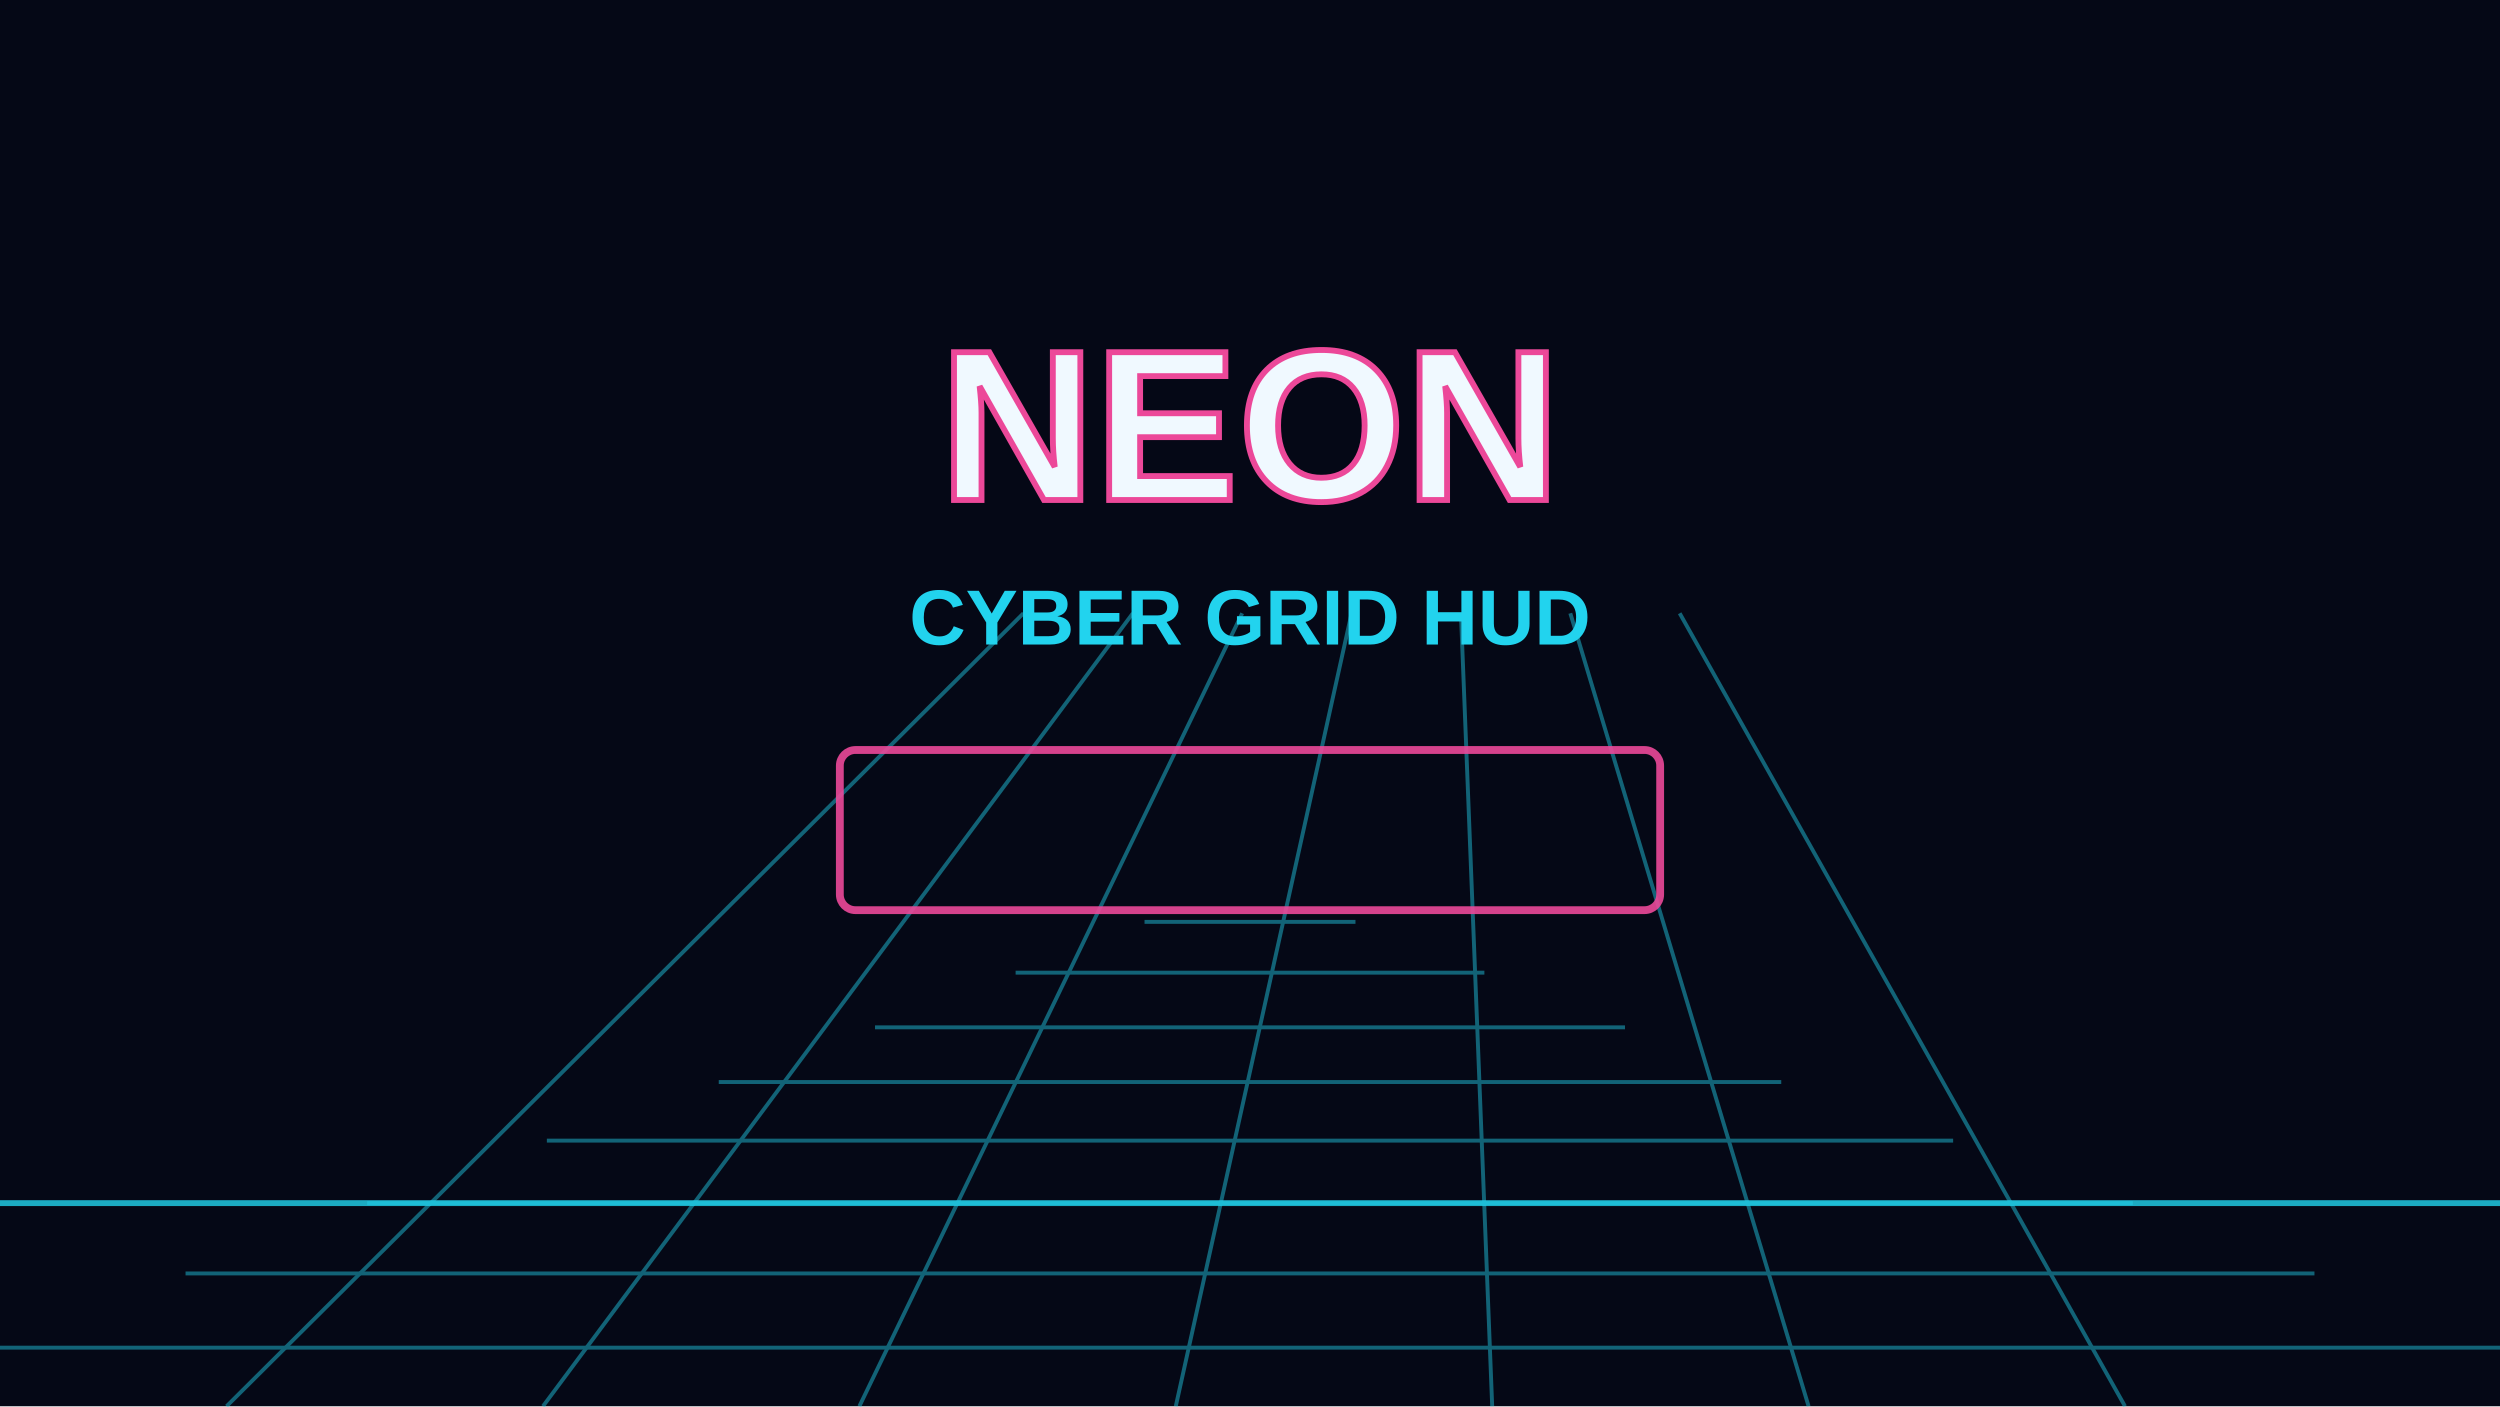
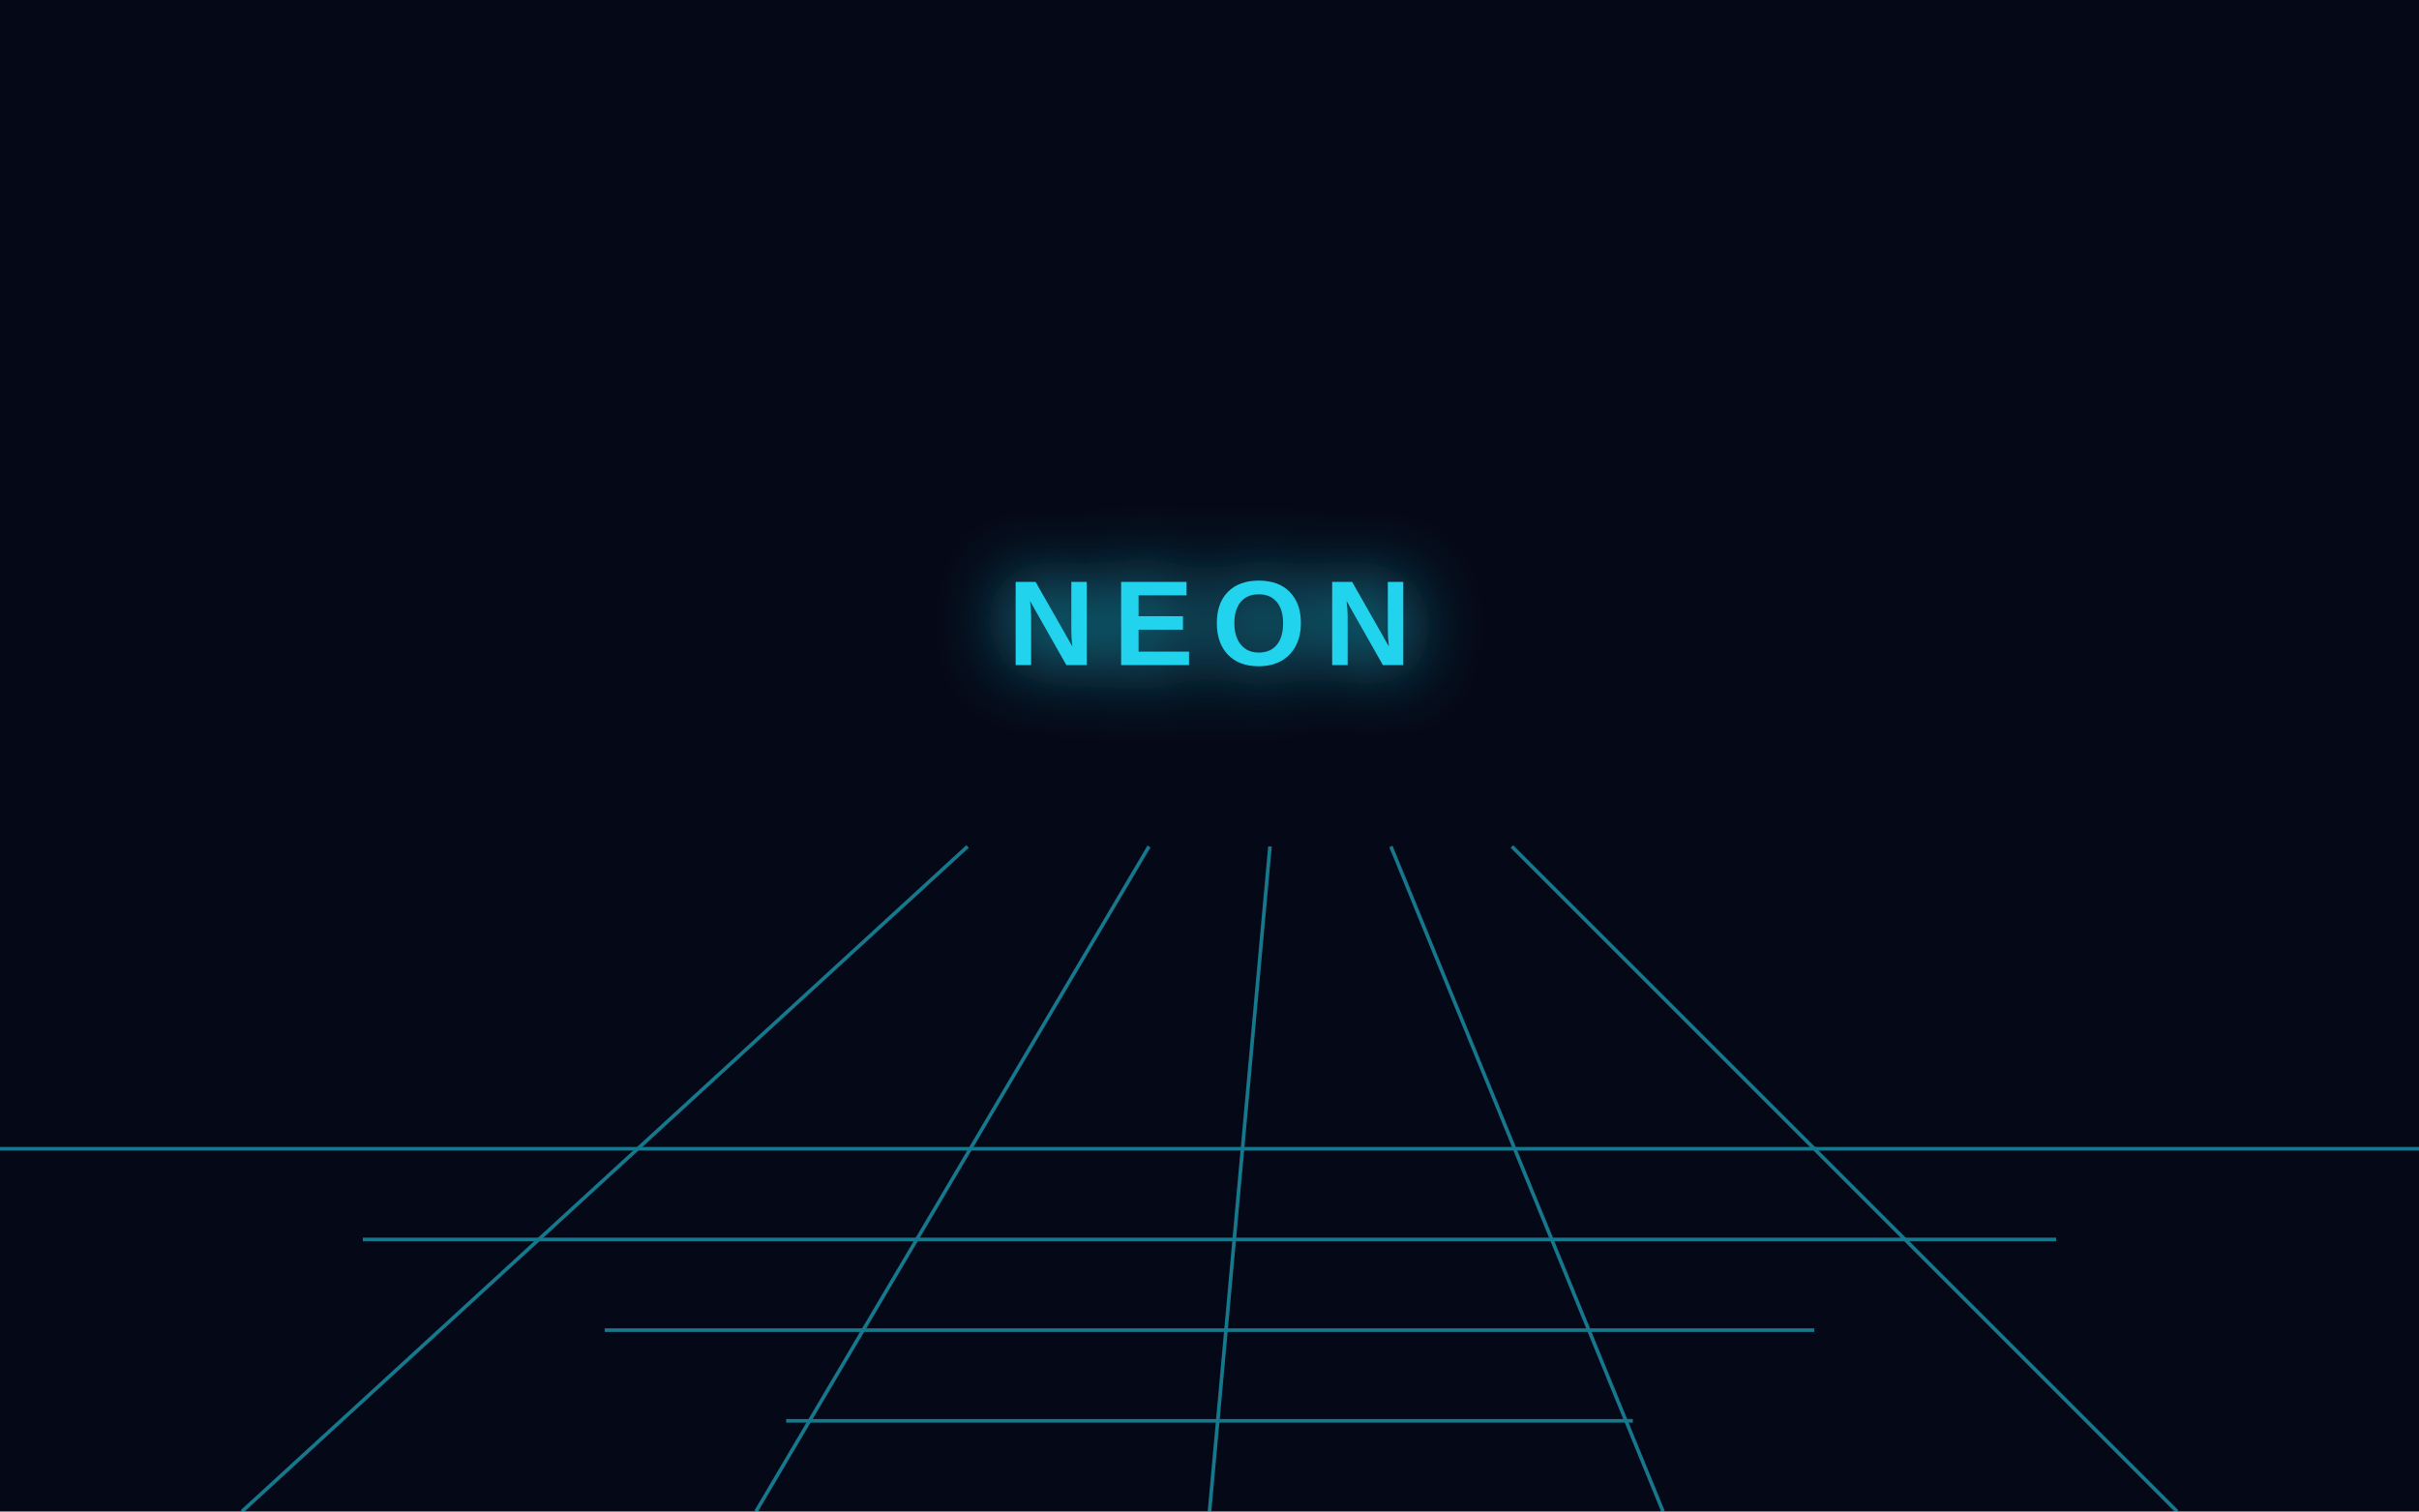
- <svg xmlns="http://www.w3.org/2000/svg" width="1280" height="720" viewBox="0 0 1280 720">
+ <svg xmlns="http://www.w3.org/2000/svg" width="800" height="500" viewBox="0 0 800 500">
  <defs />
-   <rect width="1280" height="720" fill="#050816" />
-   <path d="M0 616 L1280 616" stroke="#22d3ee" stroke-width="3" opacity=".8" />
-   <g stroke="#22d3ee" opacity=".45" stroke-width="2">
-     <path d="M116 720L524 314M278 720L580 314M440 720L636 314M602 720L692 314M764 720L748 314M926 720L804 314M1088 720L860 314" />
-     <path d="M0 690h1280M95 652h1090M188 616h904M280 584h720M368 554h544M448 526h384M520 498h240M586 472h108" />
+   <rect width="800" height="500" fill="#050816" />
+   <g stroke="#22d3ee" opacity=".55" stroke-width="1.2">
+     <path d="M0 380h800M120 410h560M200 440h400M260 470h280" />
+     <path d="M80 500L320 280M250 500L380 280M400 500L420 280M550 500L460 280M720 500L500 280" />
  </g>
-   <text x="640" y="256" text-anchor="middle" font-family="Arial Black, Arial, sans-serif" font-size="110" font-weight="900" fill="#f0f9ff" stroke="#ec4899" stroke-width="3">NEON</text>
-   <text x="640" y="330" text-anchor="middle" font-family="Arial, sans-serif" font-size="40" font-weight="800" fill="#22d3ee">CYBER GRID HUD</text>
-   <rect x="430" y="384" width="420" height="82" rx="8" fill="none" stroke="#ec4899" stroke-width="4" opacity=".9" />
+   <text x="400" y="220" text-anchor="middle" font-family="Space Grotesk,Arial,sans-serif" font-size="40" font-weight="700" fill="#22d3ee" letter-spacing="6" style="filter:drop-shadow(0 0 12px #22d3ee)">NEON</text>
</svg>
